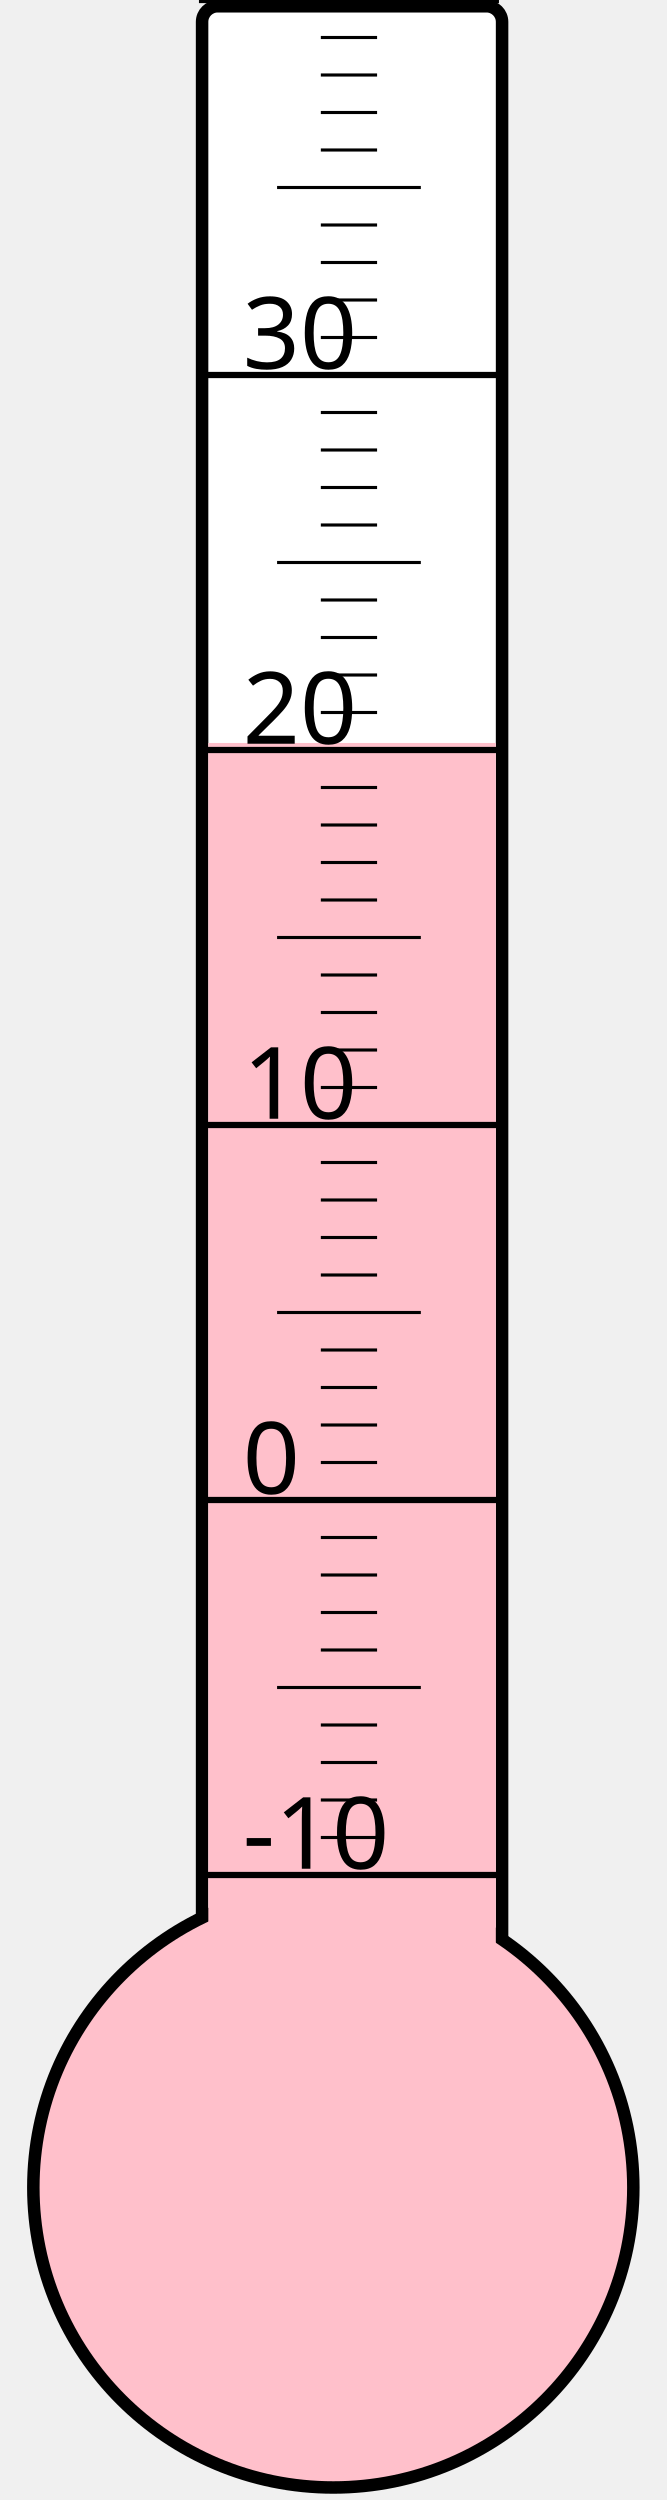
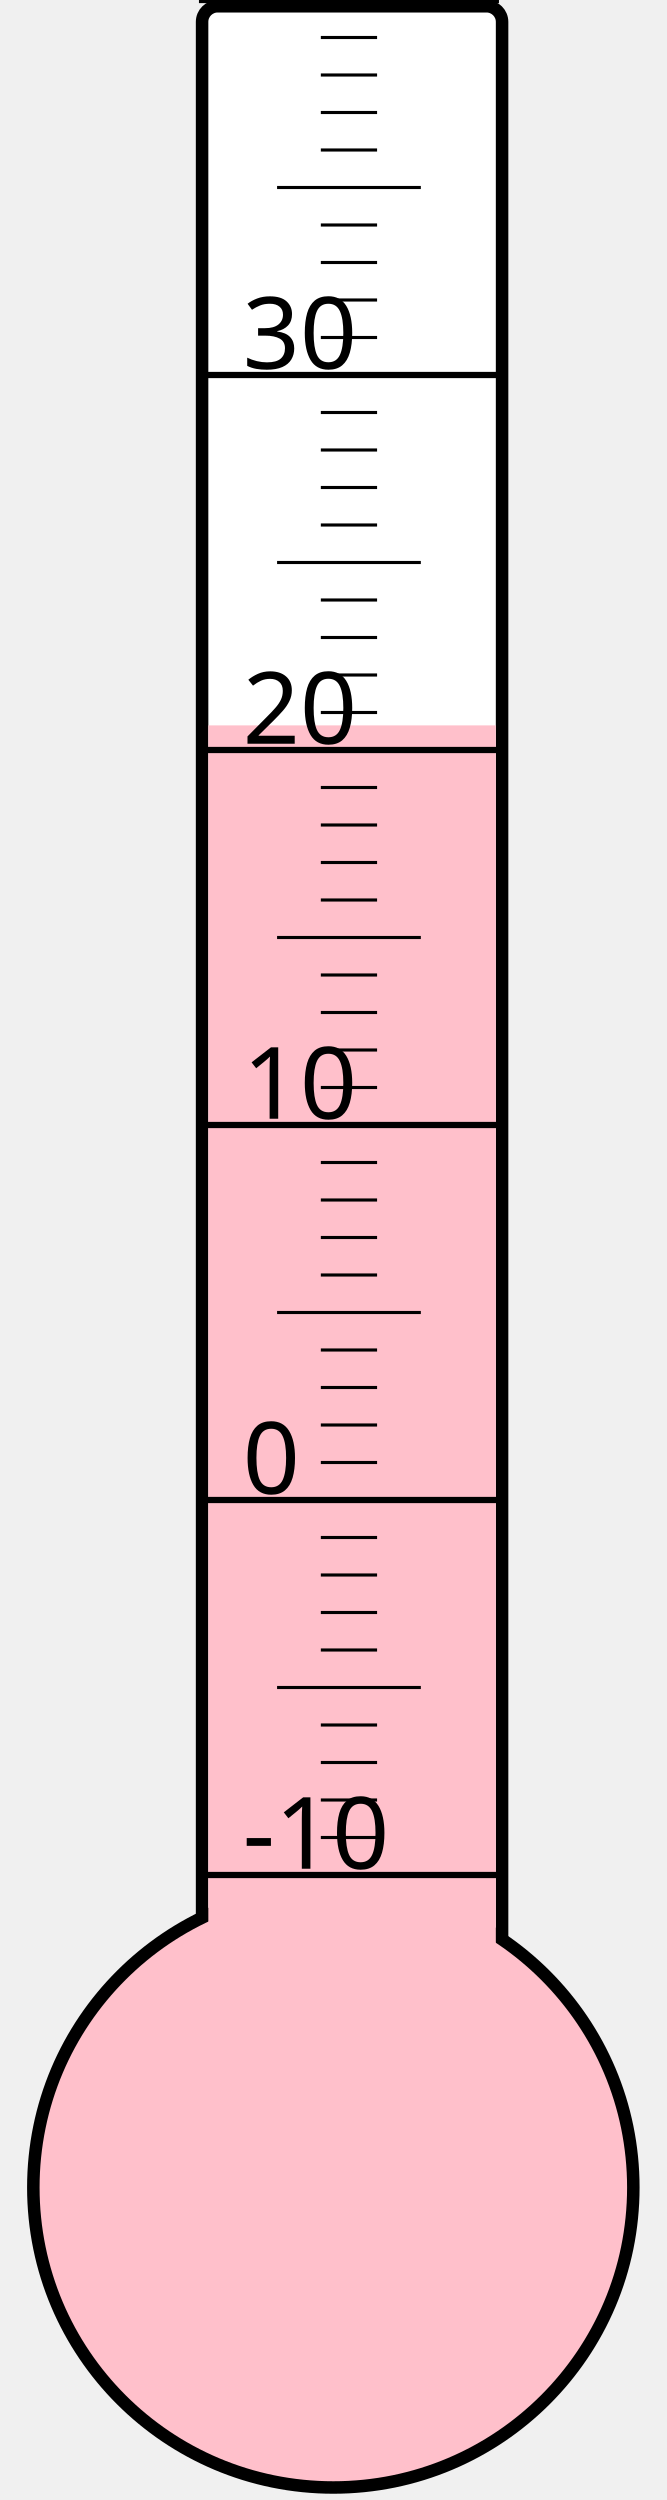
<svg xmlns="http://www.w3.org/2000/svg" width="40px" height="150px" viewBox="0 0 200 800">
  <rect width="200" height="800" x="0" y="0" style="fill: #ffffeb; fill-opacity: 0;" />
  <rect width="96" height="680" x="58" y="2" rx="5" ry="5" style="fill: white; fill-opacity: 1; stroke: black; stroke-width: 4;" />
  <circle cx="100" cy="700" r="96" style="fill: pink; stroke: black; stroke-width: 4;" />
-   <rect width="92" height="462.25" x="60" y="237.75" style="fill: pink; fill-opacity: 1; stroke-width: 0;" />
+   <rect width="92" height="467.875" x="60" y="232.125" style="fill: pink; fill-opacity: 1; stroke-width: 0;" />
  <text x="71" y="598" style="font-family: sans-serif; font-size: 24pt;">-10</text>
  <text x="71" y="478" style="font-family: sans-serif; font-size: 24pt;">0</text>
  <text x="71" y="358" style="font-family: sans-serif; font-size: 24pt;">10</text>
  <text x="71" y="238" style="font-family: sans-serif; font-size: 24pt;">20</text>
  <text x="71" y="118" style="font-family: sans-serif; font-size: 24pt;">30</text>
  <g style="stroke: black;">
    <line x1="57" y1="600" x2="153" y2="600" style="stroke-width: 2;" />
    <line x1="96" y1="588" x2="114" y2="588" style="stroke-width: 1;" />
    <line x1="96" y1="576" x2="114" y2="576" style="stroke-width: 1;" />
    <line x1="96" y1="564" x2="114" y2="564" style="stroke-width: 1;" />
    <line x1="96" y1="552" x2="114" y2="552" style="stroke-width: 1;" />
    <line x1="82" y1="540" x2="128" y2="540" style="stroke-width: 1;" />
    <line x1="96" y1="528" x2="114" y2="528" style="stroke-width: 1;" />
    <line x1="96" y1="516" x2="114" y2="516" style="stroke-width: 1;" />
    <line x1="96" y1="504" x2="114" y2="504" style="stroke-width: 1;" />
    <line x1="96" y1="492" x2="114" y2="492" style="stroke-width: 1;" />
    <line x1="57" y1="480" x2="153" y2="480" style="stroke-width: 2;" />
    <line x1="96" y1="468" x2="114" y2="468" style="stroke-width: 1;" />
    <line x1="96" y1="456" x2="114" y2="456" style="stroke-width: 1;" />
    <line x1="96" y1="444" x2="114" y2="444" style="stroke-width: 1;" />
    <line x1="96" y1="432" x2="114" y2="432" style="stroke-width: 1;" />
    <line x1="82" y1="420" x2="128" y2="420" style="stroke-width: 1;" />
    <line x1="96" y1="408" x2="114" y2="408" style="stroke-width: 1;" />
    <line x1="96" y1="396" x2="114" y2="396" style="stroke-width: 1;" />
    <line x1="96" y1="384" x2="114" y2="384" style="stroke-width: 1;" />
    <line x1="96" y1="372" x2="114" y2="372" style="stroke-width: 1;" />
    <line x1="57" y1="360" x2="153" y2="360" style="stroke-width: 2;" />
    <line x1="96" y1="348" x2="114" y2="348" style="stroke-width: 1;" />
    <line x1="96" y1="336" x2="114" y2="336" style="stroke-width: 1;" />
    <line x1="96" y1="324" x2="114" y2="324" style="stroke-width: 1;" />
    <line x1="96" y1="312" x2="114" y2="312" style="stroke-width: 1;" />
    <line x1="82" y1="300" x2="128" y2="300" style="stroke-width: 1;" />
    <line x1="96" y1="288" x2="114" y2="288" style="stroke-width: 1;" />
    <line x1="96" y1="276" x2="114" y2="276" style="stroke-width: 1;" />
    <line x1="96" y1="264" x2="114" y2="264" style="stroke-width: 1;" />
    <line x1="96" y1="252" x2="114" y2="252" style="stroke-width: 1;" />
    <line x1="57" y1="240" x2="153" y2="240" style="stroke-width: 2;" />
    <line x1="96" y1="228" x2="114" y2="228" style="stroke-width: 1;" />
    <line x1="96" y1="216" x2="114" y2="216" style="stroke-width: 1;" />
    <line x1="96" y1="204" x2="114" y2="204" style="stroke-width: 1;" />
    <line x1="96" y1="192" x2="114" y2="192" style="stroke-width: 1;" />
    <line x1="82" y1="180" x2="128" y2="180" style="stroke-width: 1;" />
    <line x1="96" y1="168" x2="114" y2="168" style="stroke-width: 1;" />
    <line x1="96" y1="156" x2="114" y2="156" style="stroke-width: 1;" />
    <line x1="96" y1="144" x2="114" y2="144" style="stroke-width: 1;" />
    <line x1="96" y1="132" x2="114" y2="132" style="stroke-width: 1;" />
    <line x1="57" y1="120" x2="153" y2="120" style="stroke-width: 2;" />
    <line x1="96" y1="108" x2="114" y2="108" style="stroke-width: 1;" />
    <line x1="96" y1="96" x2="114" y2="96" style="stroke-width: 1;" />
    <line x1="96" y1="84" x2="114" y2="84" style="stroke-width: 1;" />
    <line x1="96" y1="72" x2="114" y2="72" style="stroke-width: 1;" />
    <line x1="82" y1="60" x2="128" y2="60" style="stroke-width: 1;" />
    <line x1="96" y1="48" x2="114" y2="48" style="stroke-width: 1;" />
    <line x1="96" y1="36" x2="114" y2="36" style="stroke-width: 1;" />
    <line x1="96" y1="24" x2="114" y2="24" style="stroke-width: 1;" />
    <line x1="96" y1="12" x2="114" y2="12" style="stroke-width: 1;" />
    <line x1="57" y1="0" x2="153" y2="0" style="stroke-width: 2;" />
  </g>
</svg>
